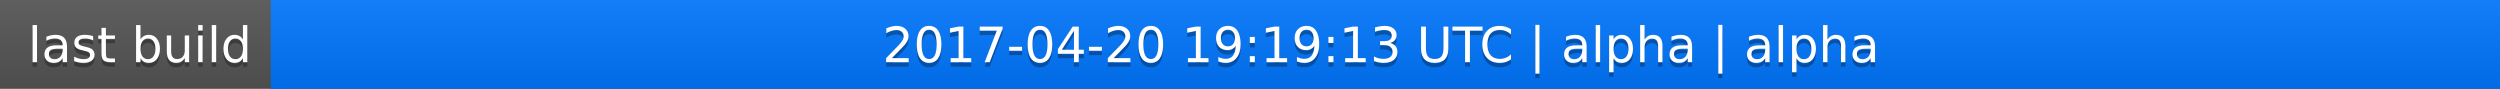
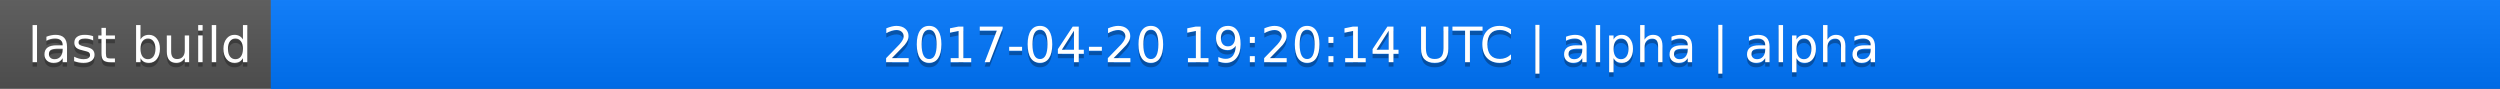
<svg xmlns="http://www.w3.org/2000/svg" width="563" height="20">
  <linearGradient id="a" x2="0" y2="100%">
    <stop offset="0" stop-color="#bbb" stop-opacity=".1" />
    <stop offset="1" stop-opacity=".1" />
  </linearGradient>
  <rect rx="0" width="563" height="20" fill="#555" />
  <rect rx="0" x="61" width="502" height="20" fill="#07f" />
  <path fill="#07f" d="M61 0h4v20h-4z" />
  <rect rx="0" width="563" height="20" fill="url(#a)" />
  <g fill="#fff" text-anchor="middle" font-family="DejaVu Sans,Verdana,Geneva,sans-serif" font-size="11">
    <text x="31.5" y="15" fill="#010101" fill-opacity=".3">last build</text>
    <text x="31.5" y="14">last build</text>
-     <text x="311" y="15" fill="#010101" fill-opacity=".3">2017-04-20 19:19:13 UTC | alpha | alpha</text>
-     <text x="311" y="14">2017-04-20 19:19:13 UTC | alpha | alpha</text>
+     <text x="311" y="15" fill="#010101" fill-opacity=".3">2017-04-20 19:20:14 UTC | alpha | alpha</text>
+     <text x="311" y="14">2017-04-20 19:20:14 UTC | alpha | alpha</text>
  </g>
</svg>
